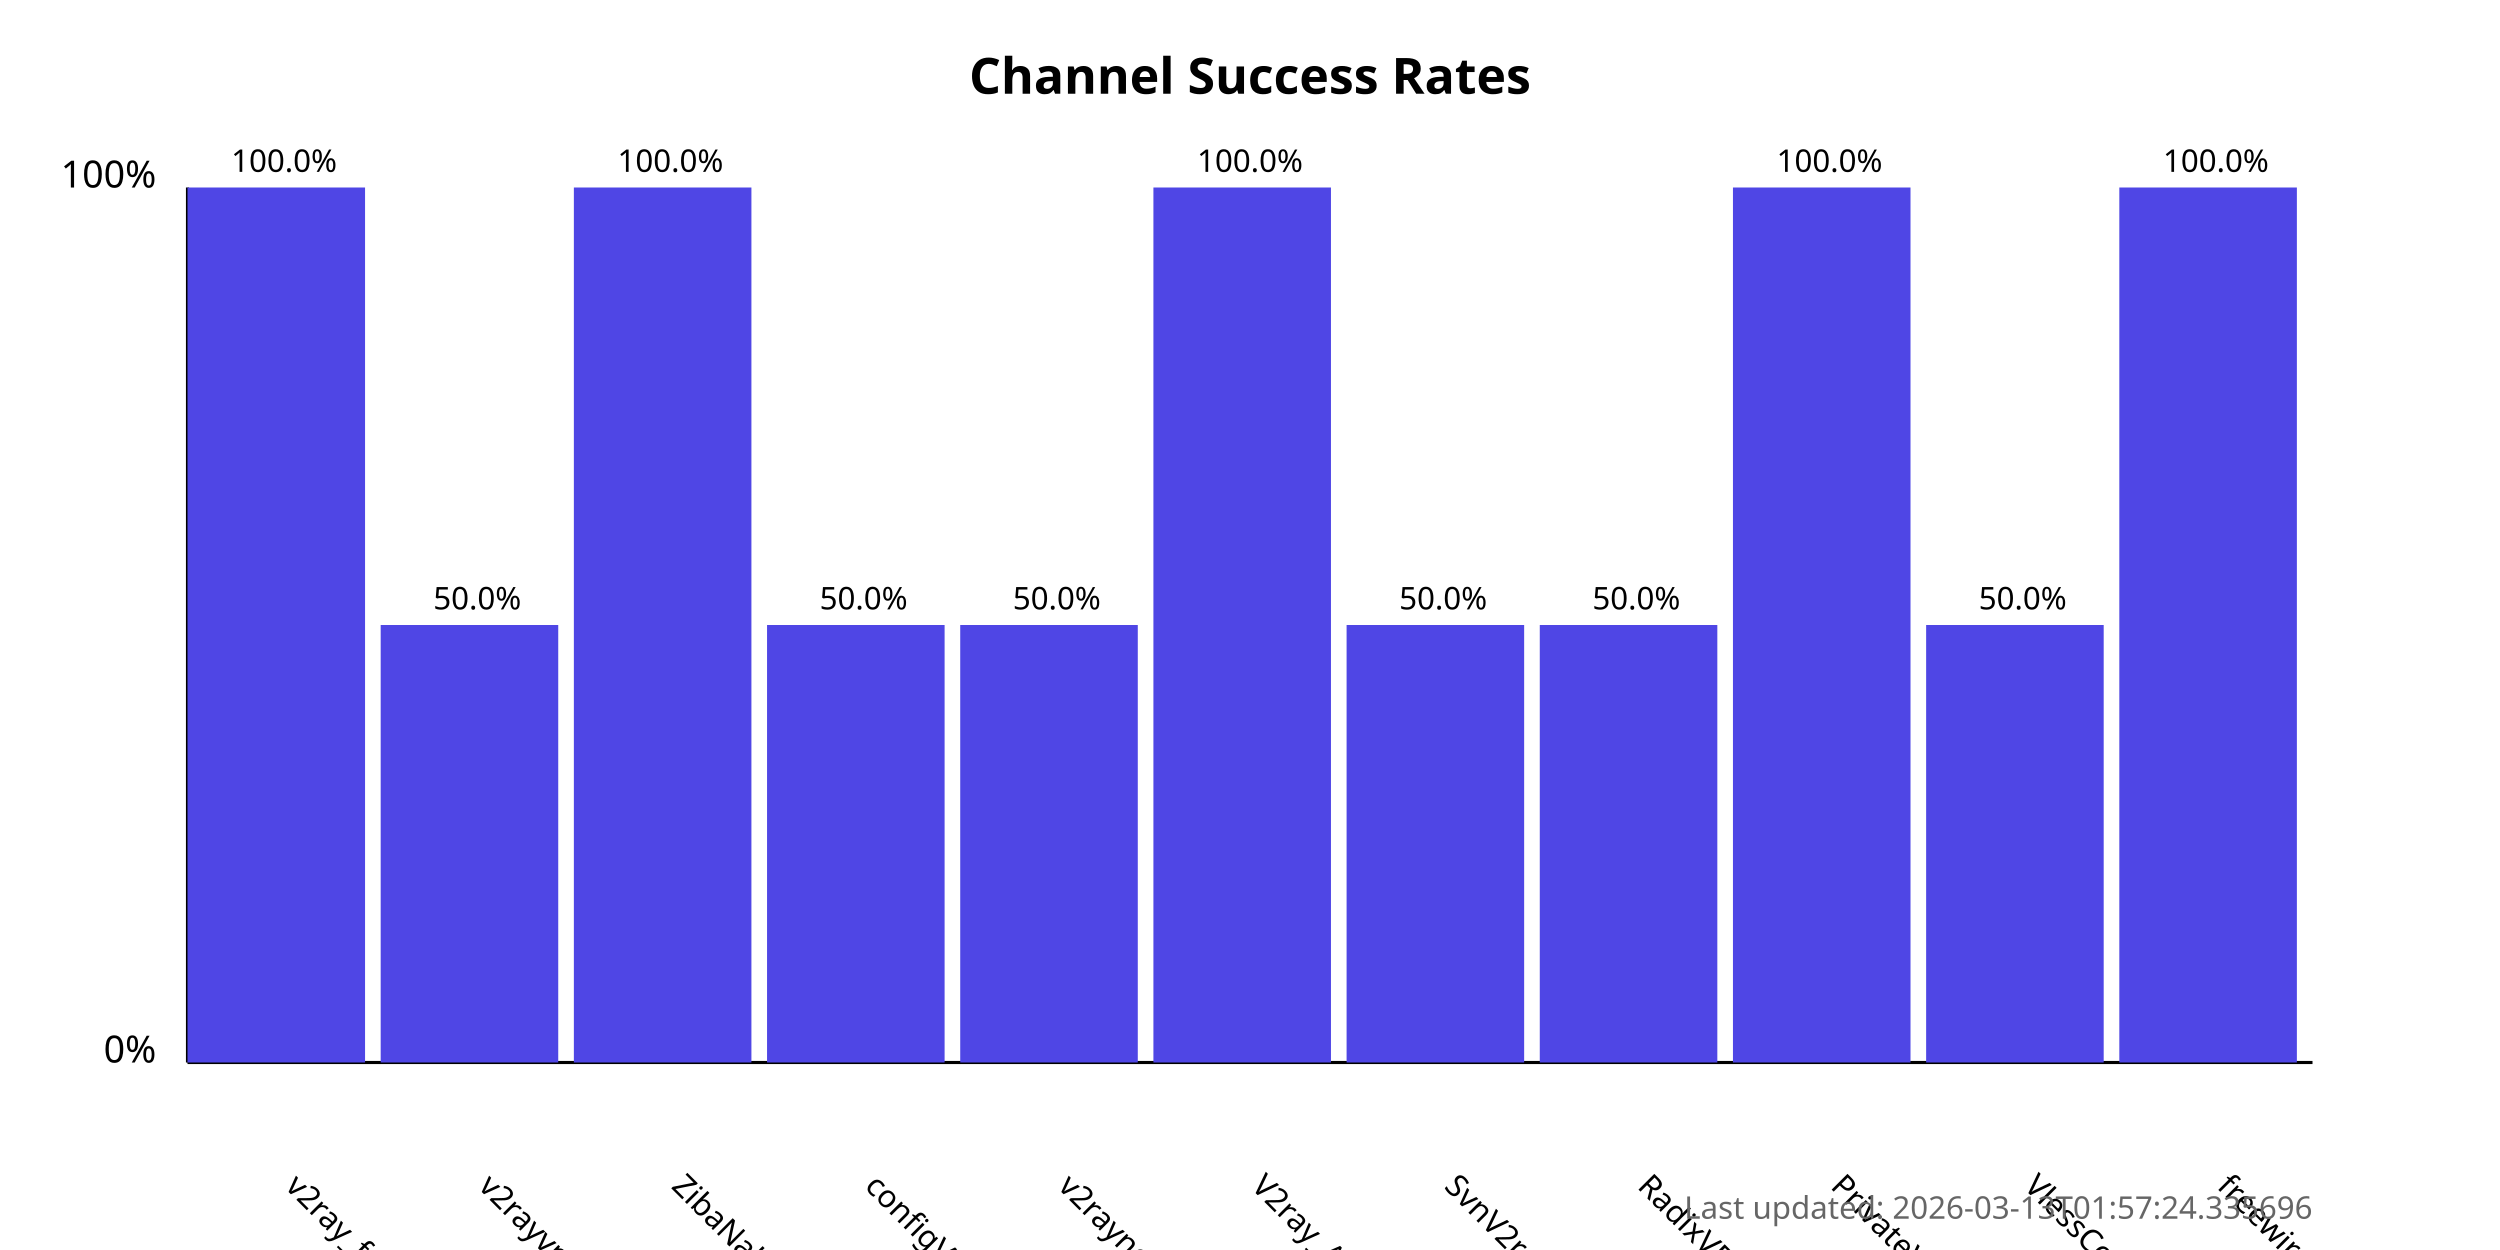
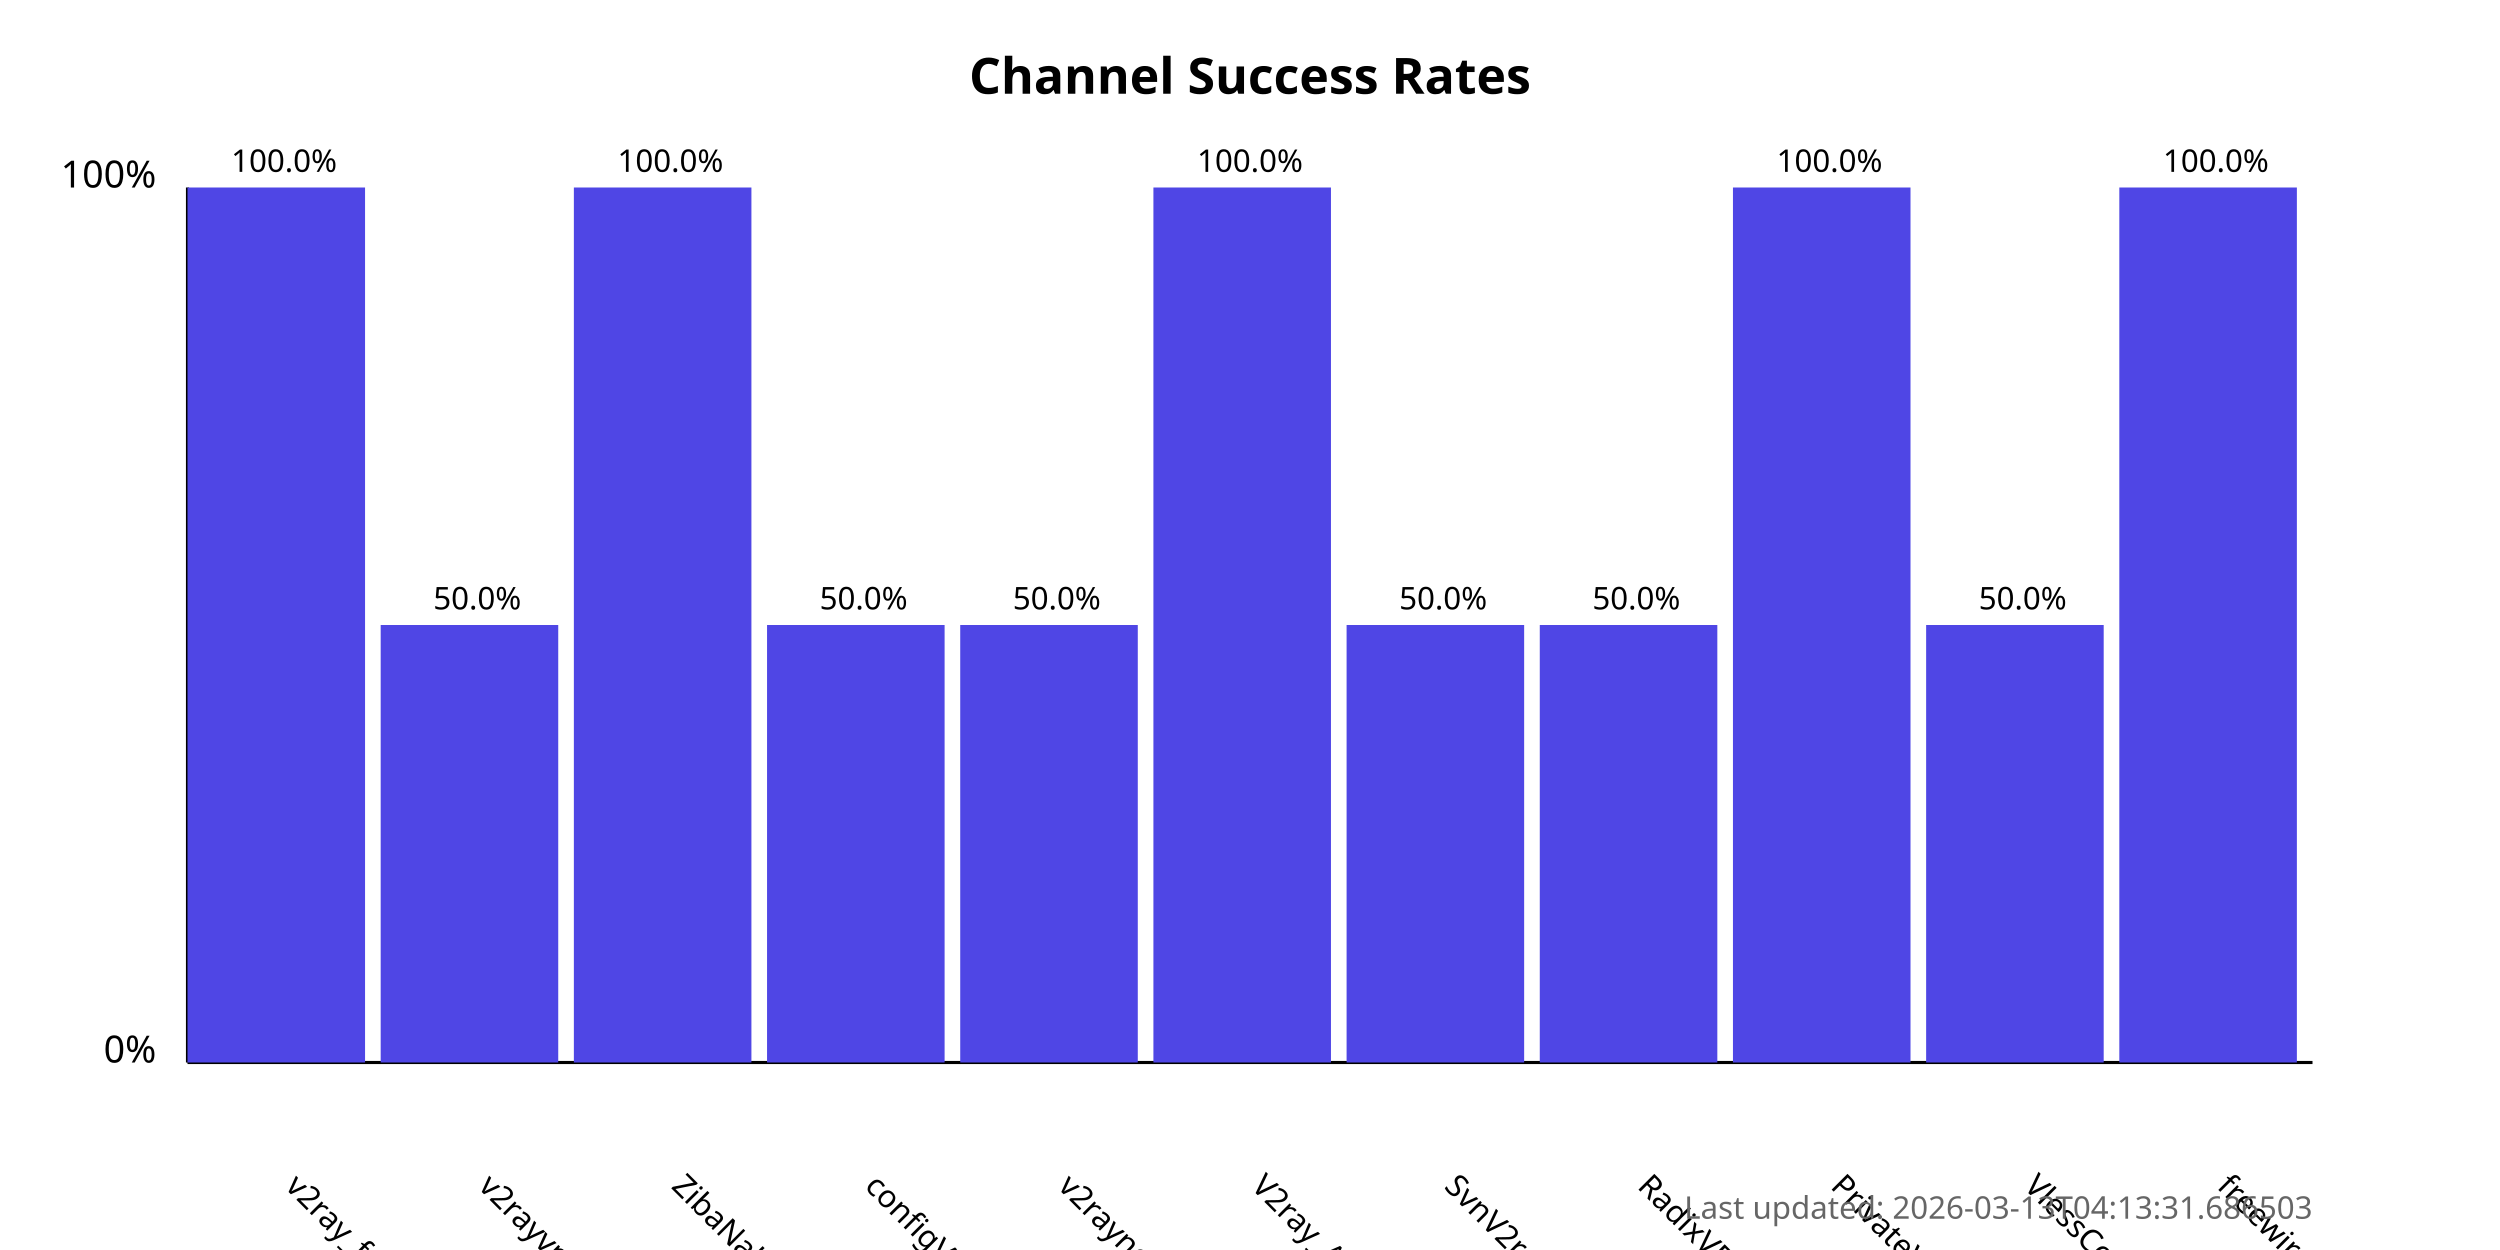
<svg xmlns="http://www.w3.org/2000/svg" width="800" height="400">
  <style>
            .chart-title { font: bold 16px sans-serif; }
            .axis-label { font: 12px sans-serif; }
            .tick-label { font: 10px sans-serif; }
            .bar { fill: #4f46e5; }
            .bar:hover { fill: #6366f1; }
            .timestamp { font: 10px sans-serif; fill: #666; }
        </style>
  <text x="400.0" y="30" text-anchor="middle" class="chart-title">
            Channel Success Rates
        </text>
  <line x1="60" y1="340" x2="60" y2="60" stroke="black" stroke-width="1" />
  <line x1="60" y1="340" x2="740" y2="340" stroke="black" stroke-width="1" />
  <text x="50" y="340" text-anchor="end" class="axis-label">0%</text>
  <text x="50" y="60" text-anchor="end" class="axis-label">100%</text>
  <g>
    <rect x="60" y="60.0" width="56.818" height="280.0" class="bar" />
    <text x="90.909" y="380" transform="rotate(45, 90.90909, 380)" text-anchor="start" class="tick-label">
                v2ray_free_conf
            </text>
    <text x="90.909" y="55.0" text-anchor="middle" class="tick-label">
                100.0%
            </text>
  </g>
  <g>
    <rect x="121.818" y="200.0" width="56.818" height="140.0" class="bar" />
    <text x="152.727" y="380" transform="rotate(45, 152.7273, 380)" text-anchor="start" class="tick-label">
                v2rayvpno
            </text>
    <text x="152.727" y="195.0" text-anchor="middle" class="tick-label">
                50.0%
            </text>
  </g>
  <g>
    <rect x="183.636" y="60.0" width="56.818" height="280.0" class="bar" />
    <text x="214.545" y="380" transform="rotate(45, 214.5455, 380)" text-anchor="start" class="tick-label">
                ZibaNabz
            </text>
    <text x="214.545" y="55.0" text-anchor="middle" class="tick-label">
                100.0%
            </text>
  </g>
  <g>
    <rect x="245.455" y="200.0" width="56.818" height="140.0" class="bar" />
    <text x="276.364" y="380" transform="rotate(45, 276.3636, 380)" text-anchor="start" class="tick-label">
                configV2rayForFree
            </text>
    <text x="276.364" y="195.0" text-anchor="middle" class="tick-label">
                50.0%
            </text>
  </g>
  <g>
    <rect x="307.273" y="200.0" width="56.818" height="140.0" class="bar" />
    <text x="338.182" y="380" transform="rotate(45, 338.1818, 380)" text-anchor="start" class="tick-label">
                v2rayngvpn
            </text>
    <text x="338.182" y="195.0" text-anchor="middle" class="tick-label">
                50.0%
            </text>
  </g>
  <g>
    <rect x="369.091" y="60.0" width="56.818" height="280.0" class="bar" />
    <text x="400.0" y="380" transform="rotate(45, 400.0, 380)" text-anchor="start" class="tick-label">
                V2ray_Alpha
            </text>
    <text x="400.0" y="55.0" text-anchor="middle" class="tick-label">
                100.0%
            </text>
  </g>
  <g>
    <rect x="430.909" y="200.0" width="56.818" height="140.0" class="bar" />
    <text x="461.818" y="380" transform="rotate(45, 461.8182, 380)" text-anchor="start" class="tick-label">
                SvnV2ray
            </text>
    <text x="461.818" y="195.0" text-anchor="middle" class="tick-label">
                50.0%
            </text>
  </g>
  <g>
    <rect x="492.727" y="200.0" width="56.818" height="140.0" class="bar" />
    <text x="523.636" y="380" transform="rotate(45, 523.6364, 380)" text-anchor="start" class="tick-label">
                RadixVPN
            </text>
    <text x="523.636" y="195.0" text-anchor="middle" class="tick-label">
                50.0%
            </text>
  </g>
  <g>
    <rect x="554.545" y="60.0" width="56.818" height="280.0" class="bar" />
    <text x="585.455" y="380" transform="rotate(45, 585.4545, 380)" text-anchor="start" class="tick-label">
                PrivateVPNs
            </text>
    <text x="585.455" y="55.0" text-anchor="middle" class="tick-label">
                100.0%
            </text>
  </g>
  <g>
    <rect x="616.364" y="200.0" width="56.818" height="140.0" class="bar" />
    <text x="647.273" y="380" transform="rotate(45, 647.2727, 380)" text-anchor="start" class="tick-label">
                VlessConfig
            </text>
    <text x="647.273" y="195.0" text-anchor="middle" class="tick-label">
                50.0%
            </text>
  </g>
  <g>
    <rect x="678.182" y="60.0" width="56.818" height="280.0" class="bar" />
    <text x="709.091" y="380" transform="rotate(45, 709.0909, 380)" text-anchor="start" class="tick-label">
                freewireguard
            </text>
    <text x="709.091" y="55.0" text-anchor="middle" class="tick-label">
                100.0%
            </text>
  </g>
  <text x="740" y="390" text-anchor="end" class="timestamp">
-             Last updated: 2026-03-13T01:57:24.335696
+             Last updated: 2026-03-13T04:13:31.686503
        </text>
</svg>
